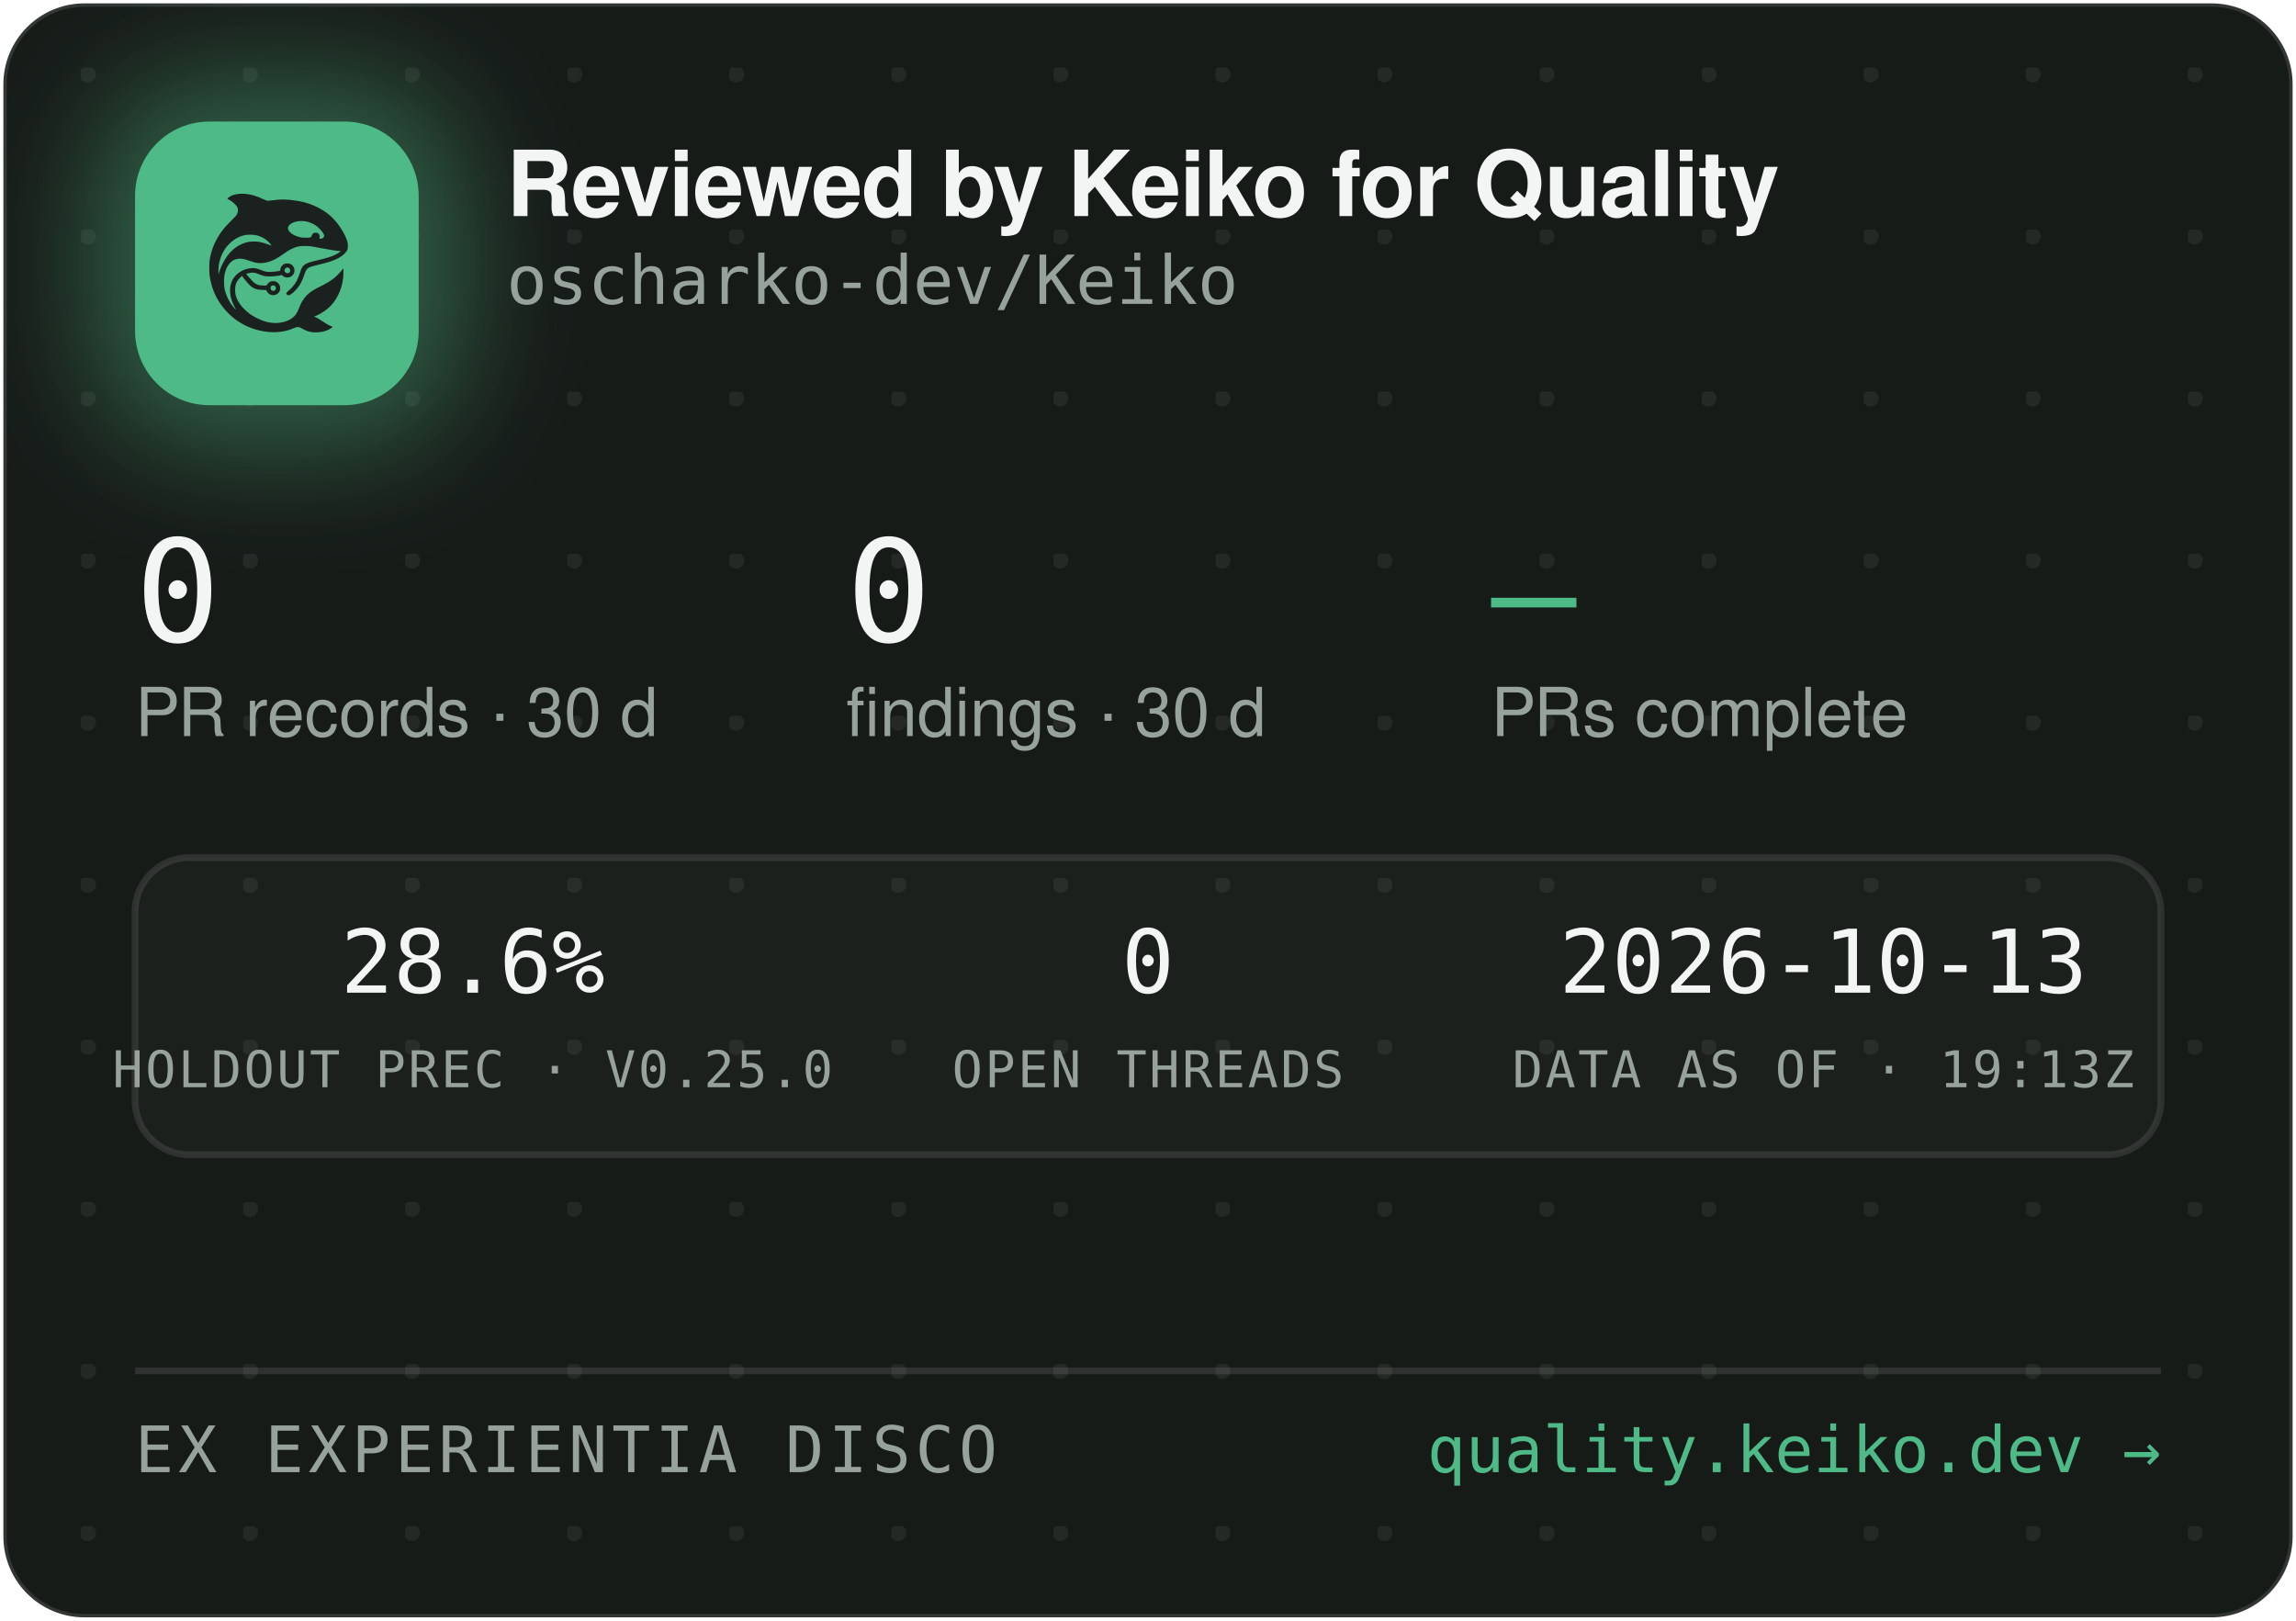
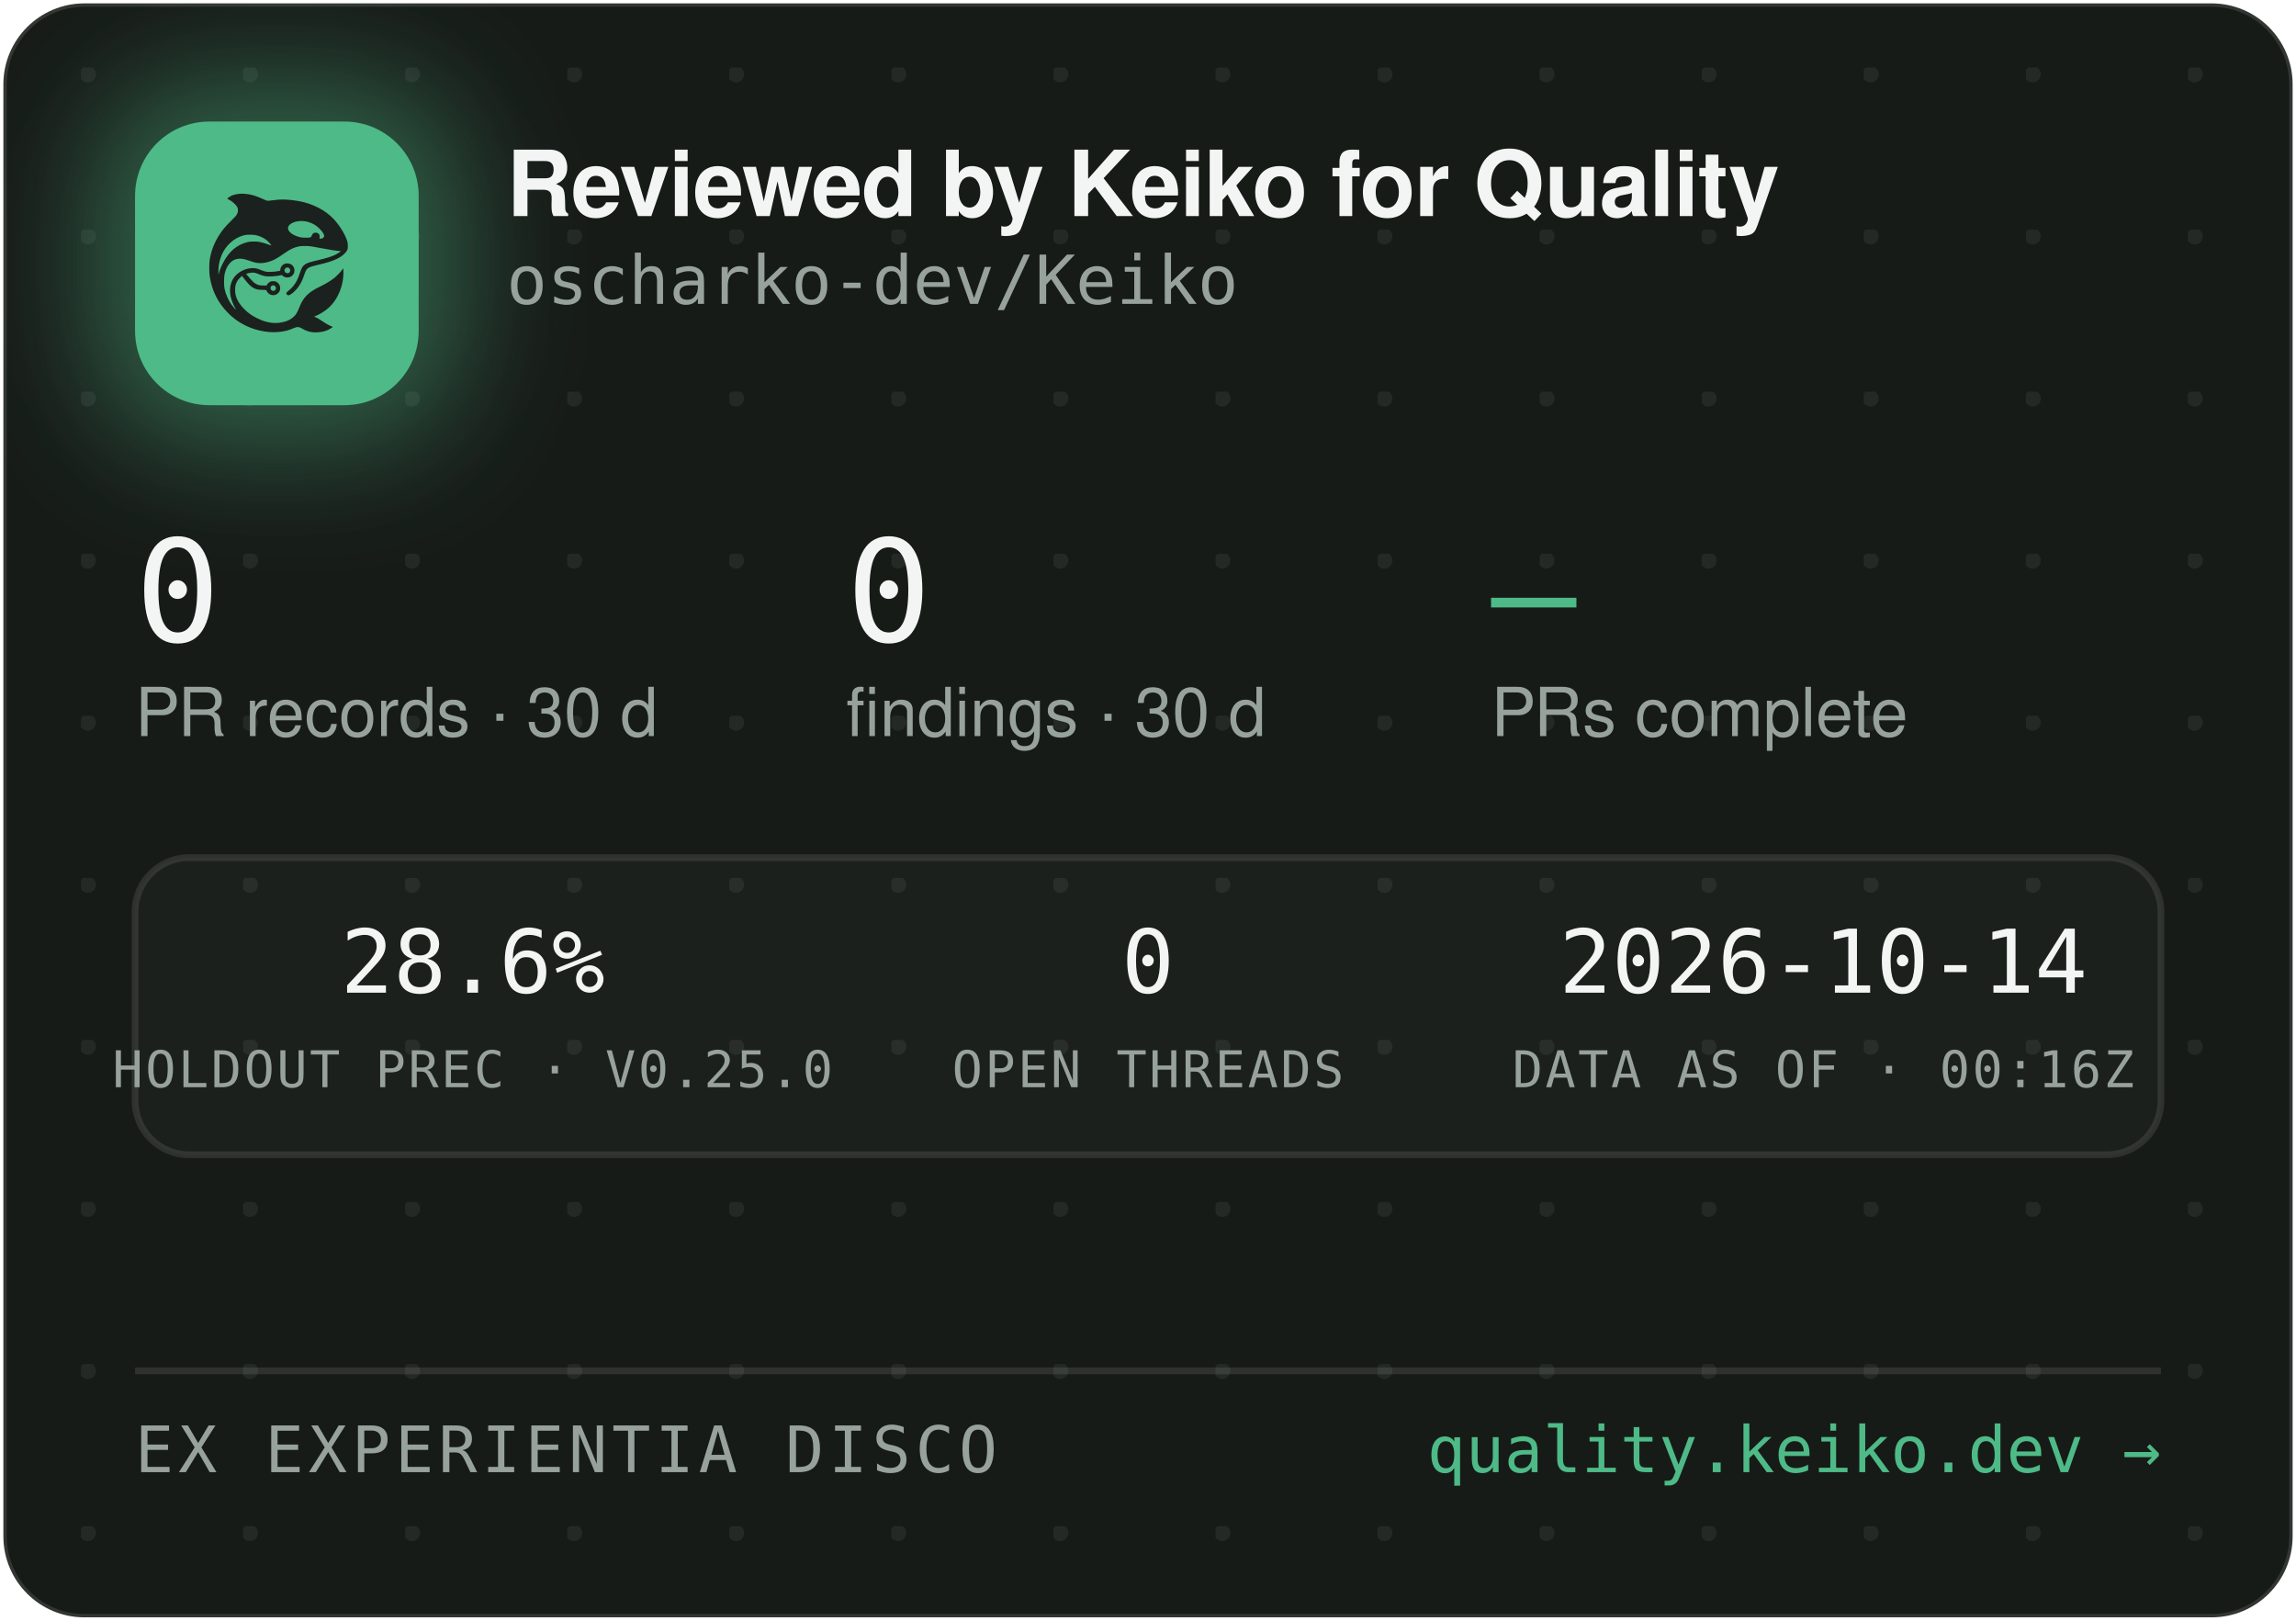
<svg xmlns="http://www.w3.org/2000/svg" width="340" height="240" viewBox="0 0 340 240" role="img" aria-label="Reviewed by Keiko for Quality — oscharko-dev/Keiko">
  <defs>
    <pattern id="dots" width="24" height="24" patternUnits="userSpaceOnUse" x="12" y="10">
      <circle cx="1" cy="1" r="1.2" fill="rgba(233,237,235,0.07)" />
    </pattern>
    <filter id="glow" x="-60%" y="-60%" width="220%" height="220%">
      <feGaussianBlur stdDeviation="9" />
    </filter>
    <clipPath id="card">
      <rect x="0.5" y="0.5" width="339" height="239" rx="12" />
    </clipPath>
  </defs>
  <rect x="0.5" y="0.5" width="339" height="239" rx="12" fill="#171B18" stroke="rgba(255,255,255,0.12)" />
  <rect x="0.5" y="0.5" width="339" height="239" rx="12" fill="url(#dots)" />
  <g clip-path="url(#card)">
    <rect x="14" y="12" width="54" height="54" rx="16" fill="rgba(78,186,135,0.45)" filter="url(#glow)" />
    <rect x="20" y="18" width="42" height="42" rx="11" fill="#4EBA87" />
    <g transform="translate(24,22) scale(0.03320312)">
      <g transform="translate(1024 0) scale(-1 1)">
        <g transform="translate(1024, 1024) scale(-0.1, -0.1)" fill="#1B211E" stroke="none">
          <path d="M3465 8223 c-144 -8 -314 -52 -408 -105 -69 -39 -146 -99 -146 -113 0 -5 30 -24 68 -42 146 -70 323 -229 377 -340 25 -49 29 -70 29 -138 -1 -72 -5 -88 -39 -160 -36 -75 -54 -95 -265 -305 -134 -132 -270 -279 -331 -355 -339 -425 -552 -896 -626 -1390 -25 -165 -25 -549 0 -720 92 -645 368 -1196 826 -1655 322 -324 710 -562 1145 -704 389 -126 793 -172 1155 -130 235 27 377 63 579 149 205 87 268 86 423 -7 102 -62 231 -115 335 -138 247 -56 562 -26 794 74 92 40 244 136 232 146 -4 3 -26 12 -48 19 -86 28 -246 116 -385 211 -162 112 -284 182 -357 207 l-48 17 40 15 c185 70 436 223 595 363 438 386 695 1014 678 1663 l-3 120 -50 -70 c-64 -90 -248 -280 -350 -362 -171 -136 -366 -255 -645 -391 -288 -140 -442 -243 -590 -391 -136 -137 -247 -316 -325 -526 -47 -127 -114 -262 -160 -326 -79 -107 -237 -224 -384 -283 -136 -55 -355 -96 -514 -96 -274 0 -548 71 -832 215 -242 123 -375 216 -553 389 -175 171 -287 332 -361 517 -44 114 -63 216 -63 359 0 152 17 233 74 350 35 70 59 102 136 179 l95 94 21 -29 c55 -75 219 -277 277 -338 171 -183 337 -256 582 -256 56 0 126 -3 155 -7 53 -6 54 -7 76 -57 30 -66 97 -128 172 -156 151 -57 318 11 395 160 33 62 34 193 3 261 -30 64 -88 125 -148 157 -44 23 -63 27 -141 27 -78 0 -97 -4 -140 -27 -58 -30 -131 -105 -141 -142 -6 -25 -8 -26 -93 -26 -47 0 -131 5 -186 10 -87 8 -111 15 -182 51 -45 22 -109 66 -143 96 -59 53 -326 361 -319 367 14 11 179 47 241 52 102 9 177 -7 318 -66 158 -66 243 -89 357 -99 157 -12 413 5 582 40 l93 19 44 -39 c59 -52 135 -75 228 -69 117 8 212 72 262 176 23 47 28 71 28 138 0 70 -4 89 -29 138 -55 110 -145 167 -270 174 -65 3 -91 0 -137 -18 -107 -40 -183 -140 -195 -257 l-6 -52 -51 -11 c-104 -23 -285 -41 -411 -42 -149 -1 -211 12 -402 88 -186 74 -256 88 -403 81 -193 -8 -377 -70 -546 -182 -342 -228 -485 -611 -399 -1064 30 -157 119 -388 209 -541 20 -35 35 -64 33 -66 -8 -8 -111 108 -190 214 -154 206 -278 489 -324 737 -28 154 -25 492 6 635 46 216 133 391 256 514 82 82 161 128 271 156 152 39 300 23 529 -57 217 -76 308 -101 410 -114 137 -17 284 -7 426 30 272 70 414 145 809 425 217 153 399 238 610 283 64 14 129 18 265 18 197 0 269 -9 615 -76 461 -89 843 -149 952 -149 41 0 41 0 23 -20 -28 -31 -169 -119 -254 -158 -167 -77 -388 -145 -716 -222 -399 -93 -508 -128 -608 -194 -102 -68 -160 -160 -217 -346 -35 -115 -102 -286 -149 -378 -85 -168 -227 -341 -377 -458 -105 -82 -115 -107 -69 -162 29 -34 65 -44 109 -29 86 29 261 181 371 322 126 162 201 309 295 581 61 176 90 232 145 283 62 57 163 93 470 165 439 104 640 169 863 278 206 100 368 240 434 375 32 67 33 71 33 198 -1 120 -3 138 -34 229 -98 294 -319 655 -573 936 -381 421 -968 723 -1618 834 -448 76 -767 83 -1169 25 -80 -12 -165 -19 -190 -17 -26 3 -90 26 -146 53 -343 162 -576 233 -842 255 -114 9 -141 10 -248 3z m2926 -1227 c164 -27 346 -102 485 -202 181 -129 354 -348 354 -448 0 -64 -75 -126 -154 -126 -60 0 -63 4 -52 70 8 50 7 65 -9 100 -29 64 -74 93 -151 98 -54 4 -70 1 -107 -21 -42 -25 -61 -52 -91 -129 -25 -64 -55 -73 -246 -73 -121 0 -187 5 -248 18 -318 70 -556 242 -556 402 0 218 388 374 775 311z m-2249 -611 c119 -21 208 -50 321 -106 114 -56 177 -100 266 -184 67 -63 157 -173 148 -181 -2 -3 -61 18 -130 45 -131 52 -298 100 -427 122 -113 20 -367 17 -470 -4 -502 -106 -885 -433 -1160 -992 -70 -142 -160 -379 -160 -424 0 -9 -5 -23 -11 -31 -13 -19 -5 316 10 410 80 482 295 846 661 1117 145 107 350 197 522 228 100 18 326 18 430 0z m1485 -1456 c95 -36 119 -159 42 -223 -78 -66 -209 -1 -209 104 0 60 33 100 99 121 36 10 36 10 68 -2z m-591 -822 c29 -26 37 -42 40 -77 6 -54 -9 -86 -55 -117 -41 -28 -70 -29 -119 -4 -44 22 -62 55 -62 112 0 51 13 75 53 99 50 31 101 26 143 -13z" />
        </g>
      </g>
    </g>
    <text x="75" y="32" font-family="-apple-system,'Segoe UI',Helvetica,Arial,sans-serif" font-size="13.5" font-weight="650" letter-spacing="-0.14" fill="#F2F5F3">Reviewed by Keiko for Quality</text>
    <text x="75" y="45" font-family="'JetBrains Mono',SFMono-Regular,Consolas,Menlo,monospace" font-size="10" fill="#98A29C">oscharko-dev/Keiko</text>
    <text x="20" y="95" font-family="'JetBrains Mono',SFMono-Regular,Consolas,Menlo,monospace" font-size="21" fill="#F2F5F3">0</text>
    <text x="20" y="109" font-family="-apple-system,'Segoe UI',Helvetica,Arial,sans-serif" font-size="10" fill="#98A29C">PR records · 30 d</text>
    <text x="125.3" y="95" font-family="'JetBrains Mono',SFMono-Regular,Consolas,Menlo,monospace" font-size="21" fill="#F2F5F3">0</text>
    <text x="125.3" y="109" font-family="-apple-system,'Segoe UI',Helvetica,Arial,sans-serif" font-size="10" fill="#98A29C">findings · 30 d</text>
    <text x="220.8" y="95" font-family="'JetBrains Mono',SFMono-Regular,Consolas,Menlo,monospace" font-size="21" fill="#4EBA87">—</text>
    <text x="220.8" y="109" font-family="-apple-system,'Segoe UI',Helvetica,Arial,sans-serif" font-size="10" fill="#98A29C">PRs complete</text>
    <rect x="20" y="127" width="300" height="44" rx="8" fill="rgba(255,255,255,0.025)" stroke="rgba(255,255,255,0.1)" />
    <text x="70" y="147" text-anchor="middle" font-family="'JetBrains Mono',SFMono-Regular,Consolas,Menlo,monospace" font-size="13" fill="#F2F5F3">28.6%</text>
    <text x="70" y="161" text-anchor="middle" font-family="'JetBrains Mono',SFMono-Regular,Consolas,Menlo,monospace" font-size="7.5" letter-spacing="0.35" fill="#98A29C">HOLDOUT PREC · V0.25.0</text>
    <text x="170" y="147" text-anchor="middle" font-family="'JetBrains Mono',SFMono-Regular,Consolas,Menlo,monospace" font-size="13" fill="#F2F5F3">0</text>
    <text x="170" y="161" text-anchor="middle" font-family="'JetBrains Mono',SFMono-Regular,Consolas,Menlo,monospace" font-size="7.5" letter-spacing="0.35" fill="#98A29C">OPEN THREADS</text>
-     <text x="270" y="147" text-anchor="middle" font-family="'JetBrains Mono',SFMono-Regular,Consolas,Menlo,monospace" font-size="13" fill="#F2F5F3">2026-10-13</text>
-     <text x="270" y="161" text-anchor="middle" font-family="'JetBrains Mono',SFMono-Regular,Consolas,Menlo,monospace" font-size="7.5" letter-spacing="0.35" fill="#98A29C">DATA AS OF · 19:13Z</text>
+     <text x="270" y="147" text-anchor="middle" font-family="'JetBrains Mono',SFMono-Regular,Consolas,Menlo,monospace" font-size="13" fill="#F2F5F3">2026-10-14</text>
+     <text x="270" y="161" text-anchor="middle" font-family="'JetBrains Mono',SFMono-Regular,Consolas,Menlo,monospace" font-size="7.5" letter-spacing="0.35" fill="#98A29C">DATA AS OF · 00:16Z</text>
    <line x1="20" y1="203" x2="320" y2="203" stroke="rgba(255,255,255,0.1)" />
    <text x="20" y="218" font-family="'JetBrains Mono',SFMono-Regular,Consolas,Menlo,monospace" font-size="9.5" letter-spacing="0.7" fill="#98A29C">EX EXPERIENTIA DISCO</text>
    <text x="320" y="218" text-anchor="end" font-family="'JetBrains Mono',SFMono-Regular,Consolas,Menlo,monospace" font-size="9.5" fill="#4EBA87">quality.keiko.dev →</text>
  </g>
</svg>
